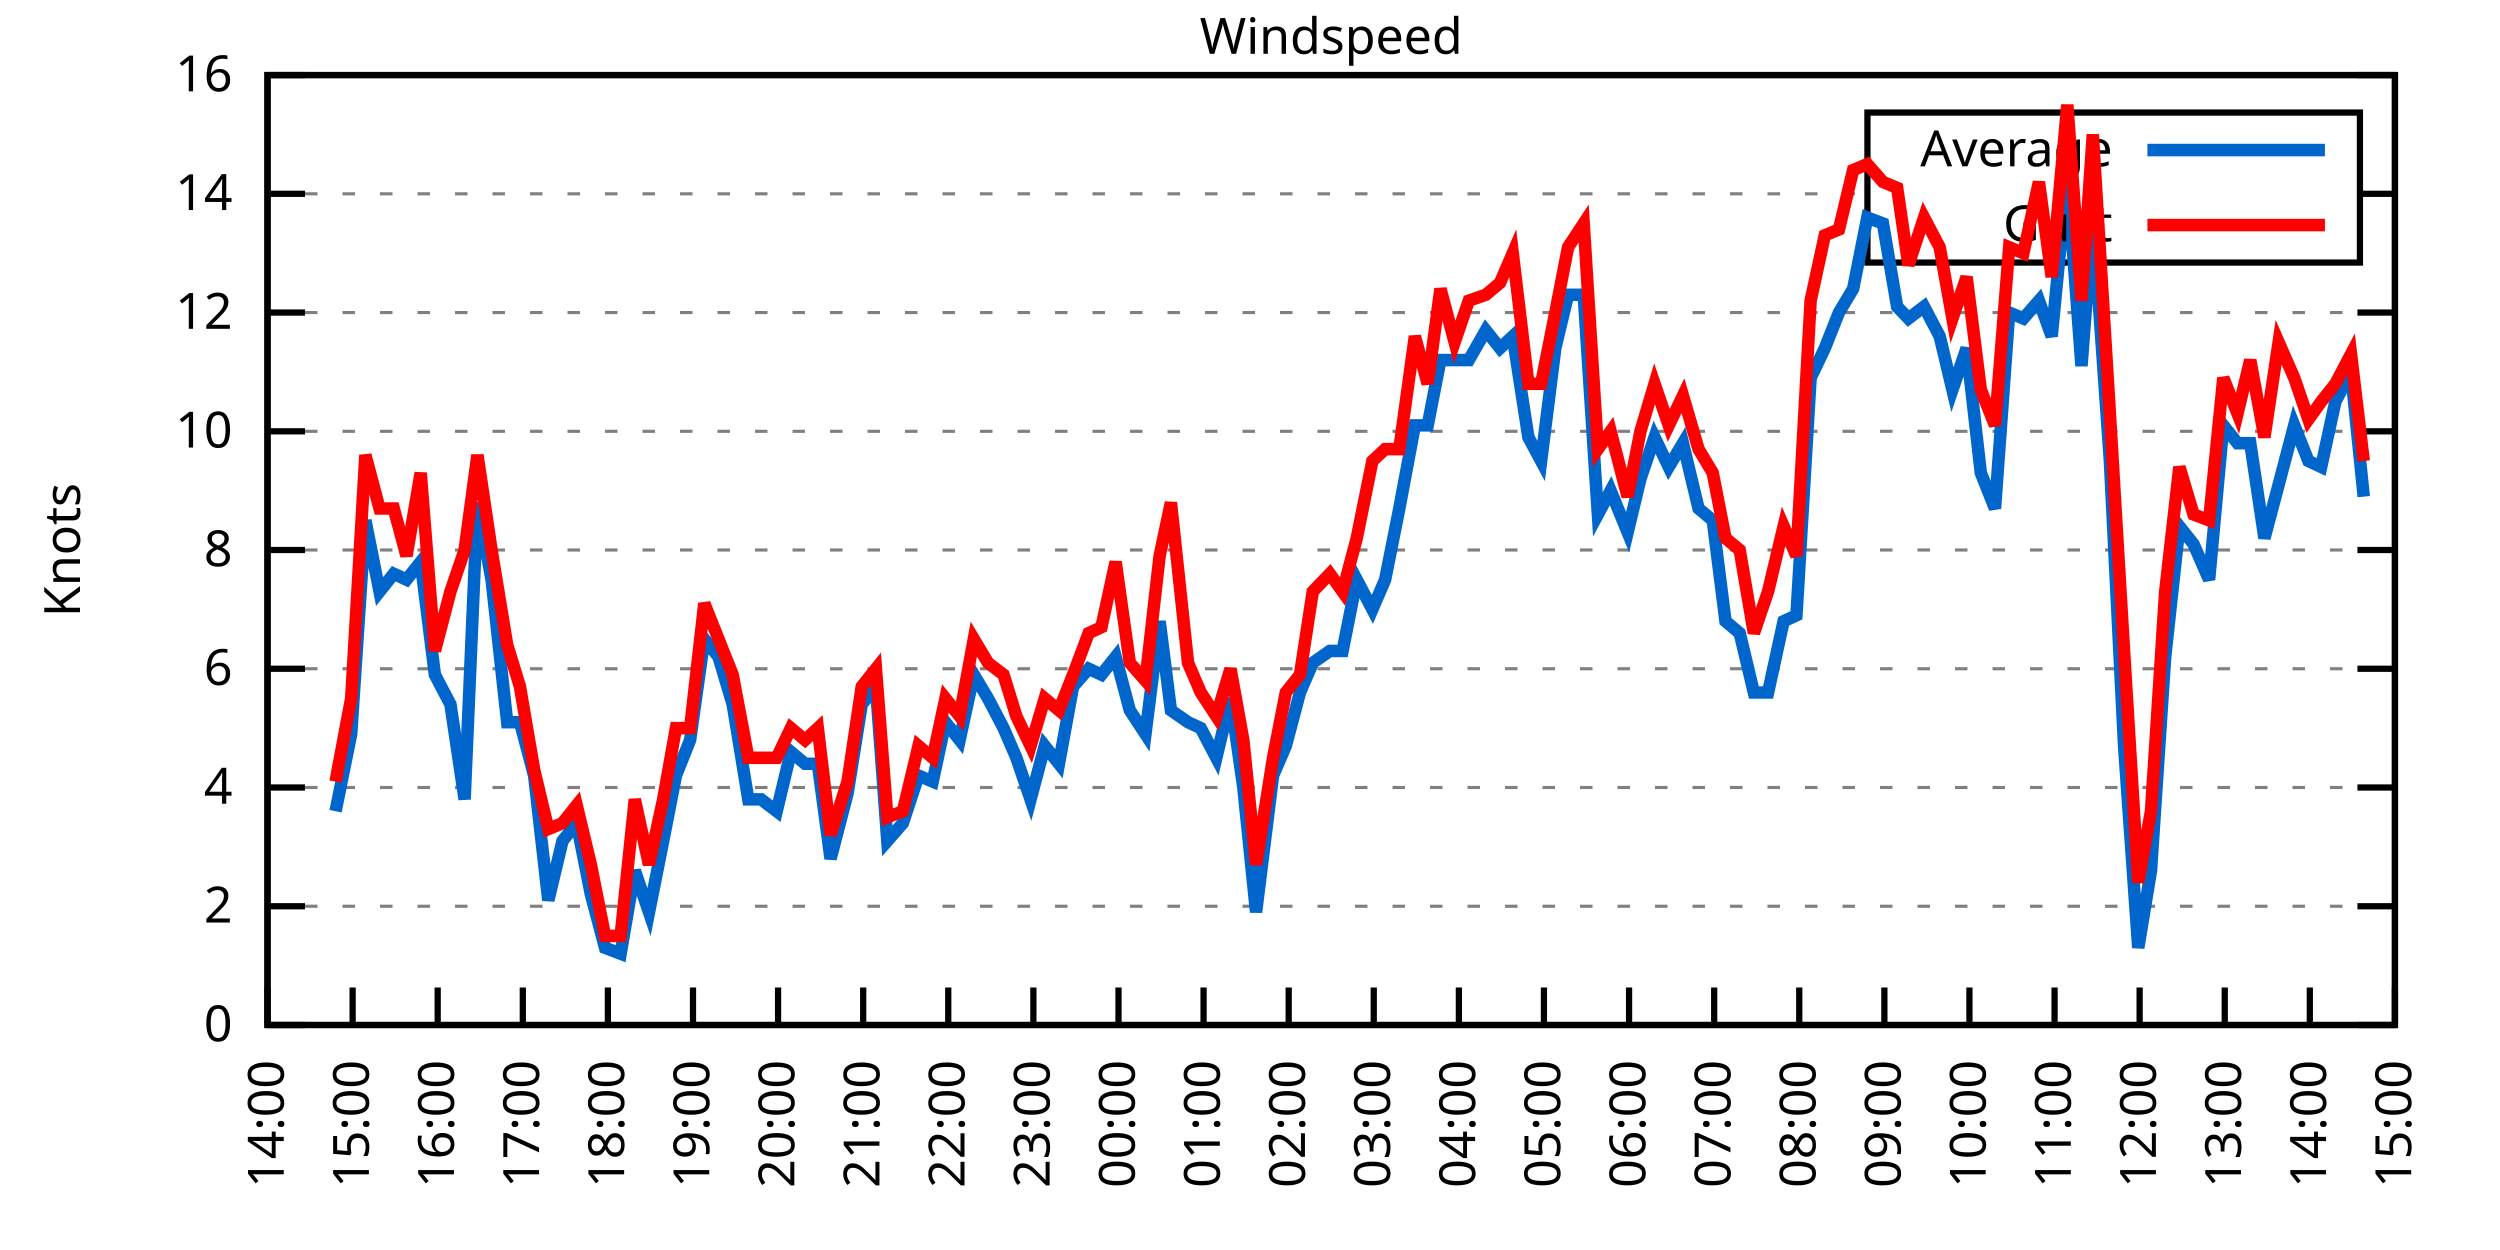
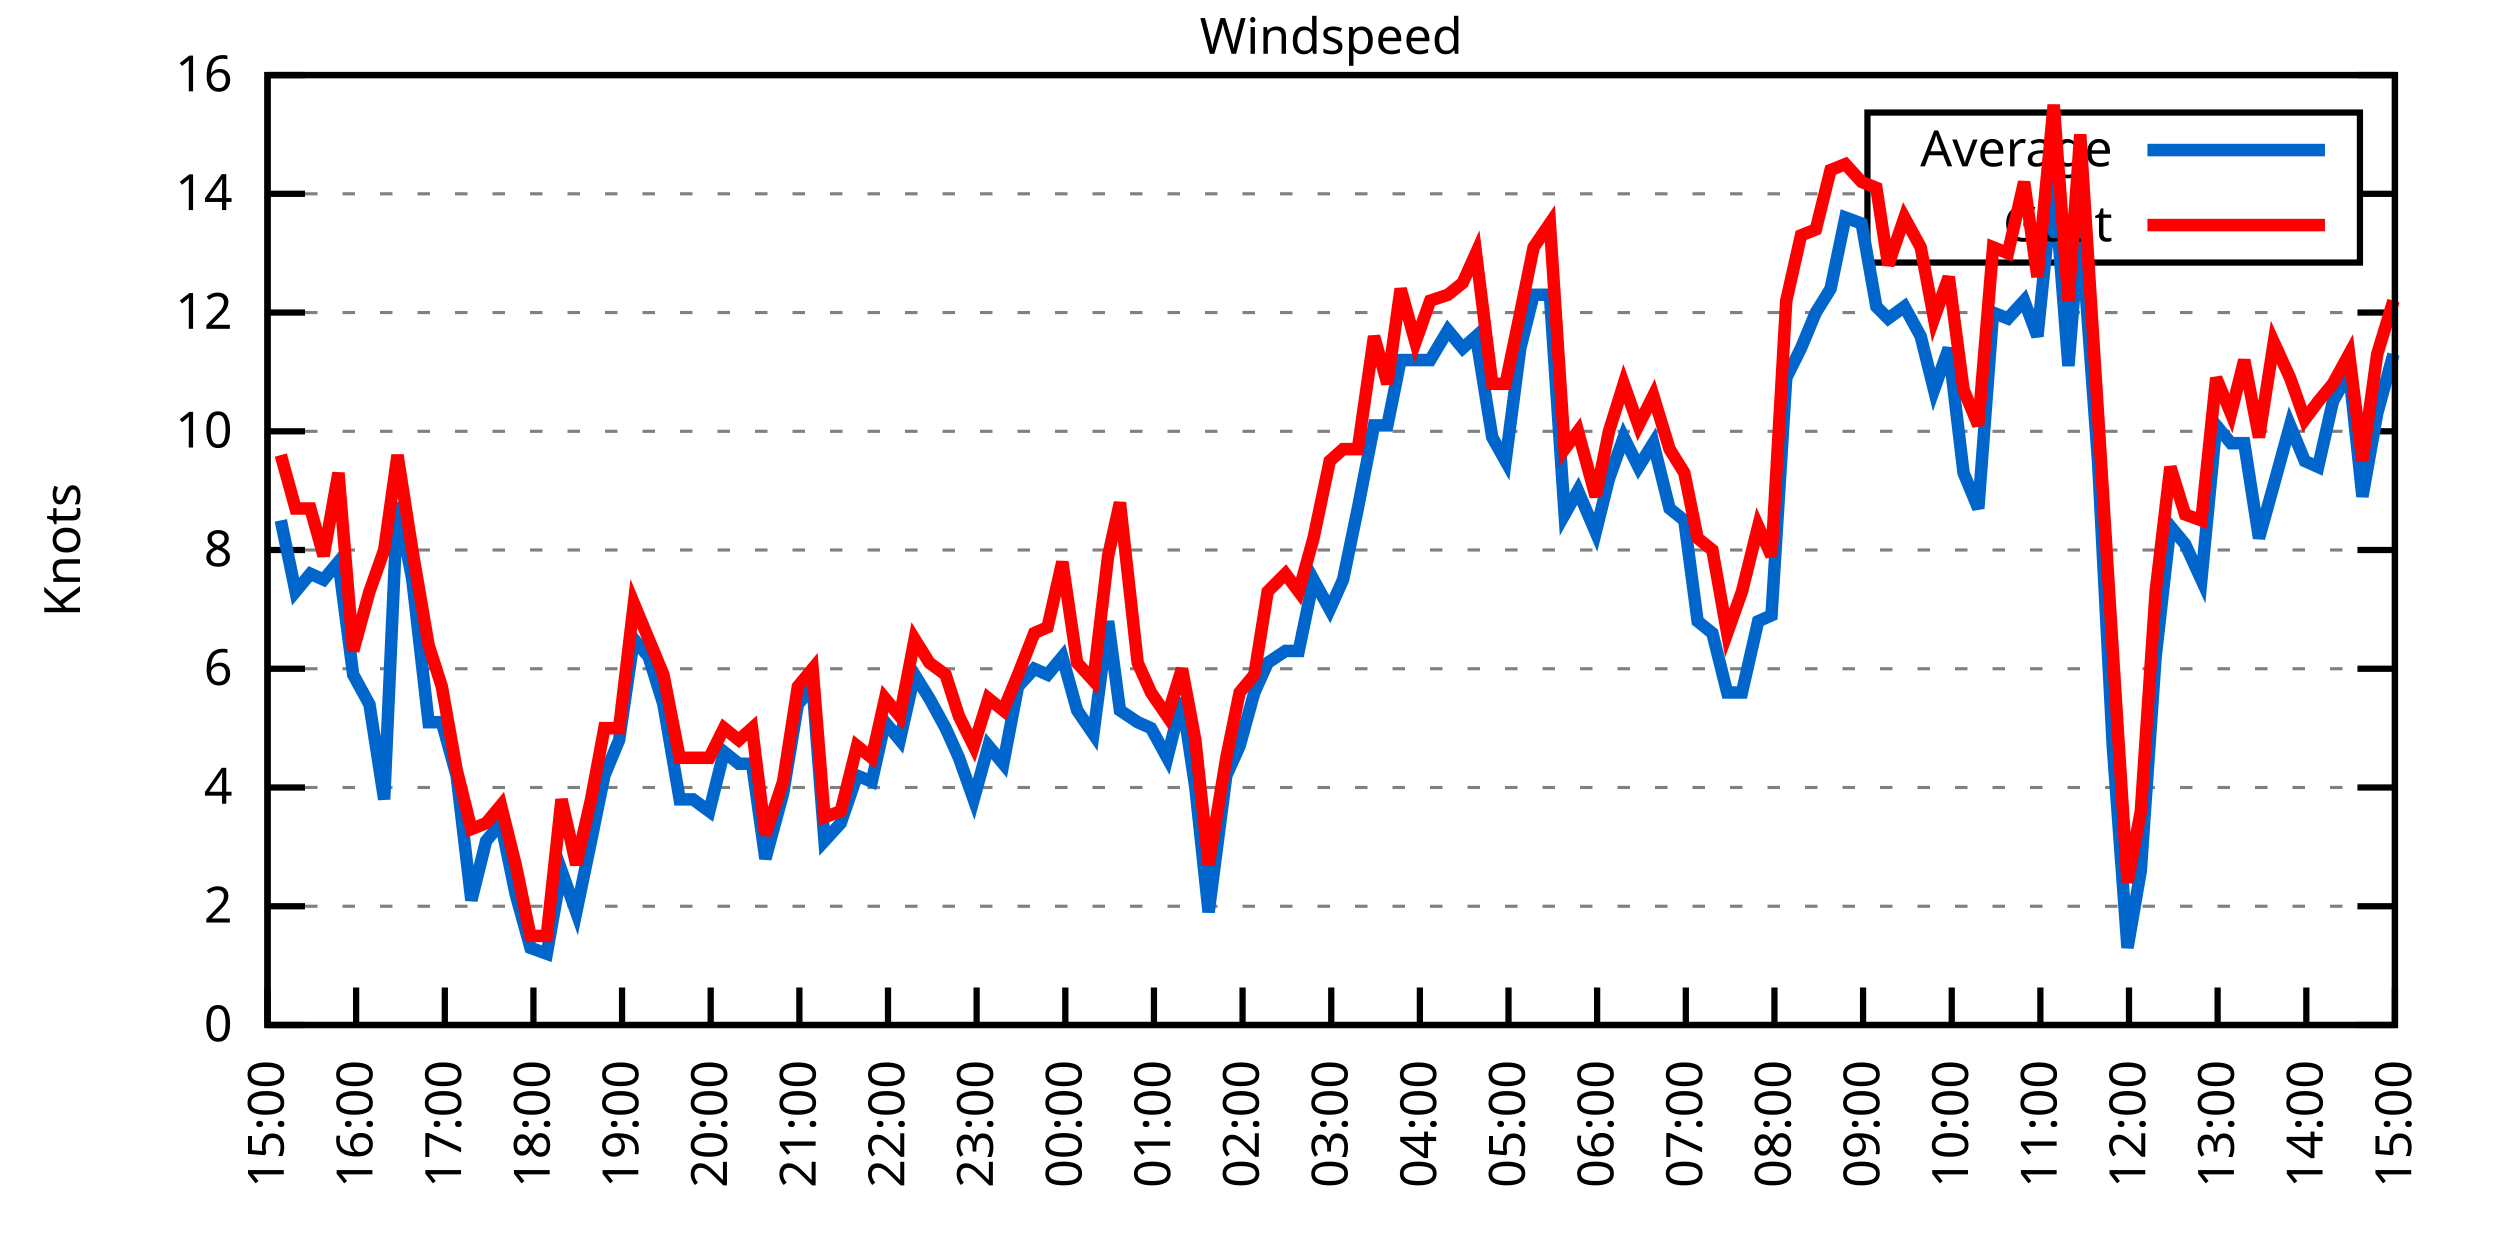
<svg xmlns="http://www.w3.org/2000/svg" xmlns:xlink="http://www.w3.org/1999/xlink" width="400" height="200" viewBox="0 0 400 200">
  <g id="gnuplot_canvas">
    <rect x="0" y="0" width="400" height="200" fill="none" />
    <defs>
      <circle id="gpDot" r="0.5" stroke-width="0.5" stroke="currentColor" />
      <path id="gpPt0" stroke-width="0.333" stroke="currentColor" d="M-1,0 h2 M0,-1 v2" />
      <path id="gpPt1" stroke-width="0.333" stroke="currentColor" d="M-1,-1 L1,1 M1,-1 L-1,1" />
      <path id="gpPt2" stroke-width="0.333" stroke="currentColor" d="M-1,0 L1,0 M0,-1 L0,1 M-1,-1 L1,1 M-1,1 L1,-1" />
      <rect id="gpPt3" stroke-width="0.333" stroke="currentColor" x="-1" y="-1" width="2" height="2" />
      <rect id="gpPt4" stroke-width="0.333" stroke="currentColor" fill="currentColor" x="-1" y="-1" width="2" height="2" />
      <circle id="gpPt5" stroke-width="0.333" stroke="currentColor" cx="0" cy="0" r="1" />
      <use xlink:href="#gpPt5" id="gpPt6" fill="currentColor" stroke="none" />
      <path id="gpPt7" stroke-width="0.333" stroke="currentColor" d="M0,-1.33 L-1.33,0.67 L1.33,0.67 z" />
      <use xlink:href="#gpPt7" id="gpPt8" fill="currentColor" stroke="none" />
      <use xlink:href="#gpPt7" id="gpPt9" stroke="currentColor" transform="rotate(180)" />
      <use xlink:href="#gpPt9" id="gpPt10" fill="currentColor" stroke="none" />
      <use xlink:href="#gpPt3" id="gpPt11" stroke="currentColor" transform="rotate(45)" />
      <use xlink:href="#gpPt11" id="gpPt12" fill="currentColor" stroke="none" />
      <path id="gpPt13" stroke-width="0.333" stroke="currentColor" d="M0,1.330 L1.265,0.411 L0.782,-1.067 L-0.782,-1.076 L-1.265,0.411 z" />
      <use xlink:href="#gpPt13" id="gpPt14" fill="currentColor" stroke="none" />
      <filter id="textbox" filterUnits="objectBoundingBox" x="0" y="0" height="1" width="1">
        <feFlood flood-color="white" flood-opacity="1" result="bgnd" />
        <feComposite in="SourceGraphic" in2="bgnd" operator="atop" />
      </filter>
      <filter id="greybox" filterUnits="objectBoundingBox" x="0" y="0" height="1" width="1">
        <feFlood flood-color="lightgrey" flood-opacity="1" result="grey" />
        <feComposite in="SourceGraphic" in2="grey" operator="atop" />
      </filter>
    </defs>
    <g fill="none" color="white" stroke="currentColor" stroke-width="1.00" stroke-linecap="butt" stroke-linejoin="miter">
</g>
    <g fill="none" color="black" stroke="currentColor" stroke-width="1.00" stroke-linecap="butt" stroke-linejoin="miter">
      <g stroke="none" shape-rendering="crispEdges">
        <polygon fill="rgb(255, 255, 255)" points="42.80,164.00 383.18,164.00 383.18,12.02 42.80,12.02 " />
      </g>
    </g>
    <g fill="none" color="black" stroke="currentColor" stroke-width="1.00" stroke-linecap="butt" stroke-linejoin="miter">
</g>
    <g fill="none" color="black" stroke="black" stroke-width="0.50" stroke-linecap="butt" stroke-linejoin="miter">
</g>
    <g fill="none" color="gray" stroke="currentColor" stroke-width="0.50" stroke-linecap="butt" stroke-linejoin="miter">
      <path stroke="gray" stroke-dasharray="2,4" class="gridline" d="M42.80,164.00 L383.19,164.00  " />
    </g>
    <g fill="none" color="gray" stroke="gray" stroke-width="1.00" stroke-linecap="butt" stroke-linejoin="miter">
</g>
    <g fill="none" color="black" stroke="currentColor" stroke-width="1.00" stroke-linecap="butt" stroke-linejoin="miter">
      <path stroke="black" d="M42.80,164.00 L48.80,164.00 M383.19,164.00 L377.19,164.00  " />
      <g transform="translate(37.20,166.60)" stroke="none" fill="black" font-family="Sans" font-size="8.00" text-anchor="end">
        <text>
          <tspan font-family="Sans"> 0</tspan>
        </text>
      </g>
    </g>
    <g fill="none" color="black" stroke="currentColor" stroke-width="1.00" stroke-linecap="butt" stroke-linejoin="miter">
</g>
    <g fill="none" color="black" stroke="black" stroke-width="0.50" stroke-linecap="butt" stroke-linejoin="miter">
</g>
    <g fill="none" color="gray" stroke="currentColor" stroke-width="0.50" stroke-linecap="butt" stroke-linejoin="miter">
      <path stroke="gray" stroke-dasharray="2,4" class="gridline" d="M42.80,145.00 L383.19,145.00  " />
    </g>
    <g fill="none" color="gray" stroke="gray" stroke-width="1.00" stroke-linecap="butt" stroke-linejoin="miter">
</g>
    <g fill="none" color="black" stroke="currentColor" stroke-width="1.00" stroke-linecap="butt" stroke-linejoin="miter">
      <path stroke="black" d="M42.80,145.00 L48.80,145.00 M383.19,145.00 L377.19,145.00  " />
      <g transform="translate(37.20,147.60)" stroke="none" fill="black" font-family="Sans" font-size="8.00" text-anchor="end">
        <text>
          <tspan font-family="Sans"> 2</tspan>
        </text>
      </g>
    </g>
    <g fill="none" color="black" stroke="currentColor" stroke-width="1.00" stroke-linecap="butt" stroke-linejoin="miter">
</g>
    <g fill="none" color="black" stroke="black" stroke-width="0.50" stroke-linecap="butt" stroke-linejoin="miter">
</g>
    <g fill="none" color="gray" stroke="currentColor" stroke-width="0.50" stroke-linecap="butt" stroke-linejoin="miter">
      <path stroke="gray" stroke-dasharray="2,4" class="gridline" d="M42.80,126.00 L383.19,126.00  " />
    </g>
    <g fill="none" color="gray" stroke="gray" stroke-width="1.00" stroke-linecap="butt" stroke-linejoin="miter">
</g>
    <g fill="none" color="black" stroke="currentColor" stroke-width="1.00" stroke-linecap="butt" stroke-linejoin="miter">
      <path stroke="black" d="M42.80,126.00 L48.80,126.00 M383.19,126.00 L377.19,126.00  " />
      <g transform="translate(37.20,128.60)" stroke="none" fill="black" font-family="Sans" font-size="8.00" text-anchor="end">
        <text>
          <tspan font-family="Sans"> 4</tspan>
        </text>
      </g>
    </g>
    <g fill="none" color="black" stroke="currentColor" stroke-width="1.00" stroke-linecap="butt" stroke-linejoin="miter">
</g>
    <g fill="none" color="black" stroke="black" stroke-width="0.50" stroke-linecap="butt" stroke-linejoin="miter">
</g>
    <g fill="none" color="gray" stroke="currentColor" stroke-width="0.50" stroke-linecap="butt" stroke-linejoin="miter">
      <path stroke="gray" stroke-dasharray="2,4" class="gridline" d="M42.80,107.00 L383.19,107.00  " />
    </g>
    <g fill="none" color="gray" stroke="gray" stroke-width="1.00" stroke-linecap="butt" stroke-linejoin="miter">
</g>
    <g fill="none" color="black" stroke="currentColor" stroke-width="1.00" stroke-linecap="butt" stroke-linejoin="miter">
      <path stroke="black" d="M42.80,107.00 L48.80,107.00 M383.19,107.00 L377.19,107.00  " />
      <g transform="translate(37.20,109.60)" stroke="none" fill="black" font-family="Sans" font-size="8.00" text-anchor="end">
        <text>
          <tspan font-family="Sans"> 6</tspan>
        </text>
      </g>
    </g>
    <g fill="none" color="black" stroke="currentColor" stroke-width="1.00" stroke-linecap="butt" stroke-linejoin="miter">
</g>
    <g fill="none" color="black" stroke="black" stroke-width="0.50" stroke-linecap="butt" stroke-linejoin="miter">
</g>
    <g fill="none" color="gray" stroke="currentColor" stroke-width="0.50" stroke-linecap="butt" stroke-linejoin="miter">
      <path stroke="gray" stroke-dasharray="2,4" class="gridline" d="M42.80,88.00 L383.19,88.00  " />
    </g>
    <g fill="none" color="gray" stroke="gray" stroke-width="1.00" stroke-linecap="butt" stroke-linejoin="miter">
</g>
    <g fill="none" color="black" stroke="currentColor" stroke-width="1.00" stroke-linecap="butt" stroke-linejoin="miter">
      <path stroke="black" d="M42.80,88.00 L48.80,88.00 M383.19,88.00 L377.19,88.00  " />
      <g transform="translate(37.20,90.60)" stroke="none" fill="black" font-family="Sans" font-size="8.00" text-anchor="end">
        <text>
          <tspan font-family="Sans"> 8</tspan>
        </text>
      </g>
    </g>
    <g fill="none" color="black" stroke="currentColor" stroke-width="1.00" stroke-linecap="butt" stroke-linejoin="miter">
</g>
    <g fill="none" color="black" stroke="black" stroke-width="0.50" stroke-linecap="butt" stroke-linejoin="miter">
</g>
    <g fill="none" color="gray" stroke="currentColor" stroke-width="0.50" stroke-linecap="butt" stroke-linejoin="miter">
      <path stroke="gray" stroke-dasharray="2,4" class="gridline" d="M42.80,69.01 L383.19,69.01  " />
    </g>
    <g fill="none" color="gray" stroke="gray" stroke-width="1.00" stroke-linecap="butt" stroke-linejoin="miter">
</g>
    <g fill="none" color="black" stroke="currentColor" stroke-width="1.00" stroke-linecap="butt" stroke-linejoin="miter">
      <path stroke="black" d="M42.80,69.01 L48.80,69.01 M383.19,69.01 L377.19,69.01  " />
      <g transform="translate(37.20,71.61)" stroke="none" fill="black" font-family="Sans" font-size="8.00" text-anchor="end">
        <text>
          <tspan font-family="Sans"> 10</tspan>
        </text>
      </g>
    </g>
    <g fill="none" color="black" stroke="currentColor" stroke-width="1.00" stroke-linecap="butt" stroke-linejoin="miter">
</g>
    <g fill="none" color="black" stroke="black" stroke-width="0.50" stroke-linecap="butt" stroke-linejoin="miter">
</g>
    <g fill="none" color="gray" stroke="currentColor" stroke-width="0.50" stroke-linecap="butt" stroke-linejoin="miter">
      <path stroke="gray" stroke-dasharray="2,4" class="gridline" d="M42.80,50.01 L383.19,50.01  " />
    </g>
    <g fill="none" color="gray" stroke="gray" stroke-width="1.00" stroke-linecap="butt" stroke-linejoin="miter">
</g>
    <g fill="none" color="black" stroke="currentColor" stroke-width="1.00" stroke-linecap="butt" stroke-linejoin="miter">
      <path stroke="black" d="M42.80,50.01 L48.80,50.01 M383.19,50.01 L377.19,50.01  " />
      <g transform="translate(37.20,52.61)" stroke="none" fill="black" font-family="Sans" font-size="8.00" text-anchor="end">
        <text>
          <tspan font-family="Sans"> 12</tspan>
        </text>
      </g>
    </g>
    <g fill="none" color="black" stroke="currentColor" stroke-width="1.00" stroke-linecap="butt" stroke-linejoin="miter">
</g>
    <g fill="none" color="black" stroke="black" stroke-width="0.50" stroke-linecap="butt" stroke-linejoin="miter">
</g>
    <g fill="none" color="gray" stroke="currentColor" stroke-width="0.50" stroke-linecap="butt" stroke-linejoin="miter">
      <path stroke="gray" stroke-dasharray="2,4" class="gridline" d="M42.80,31.01 L298.79,31.01 M377.59,31.01 L383.19,31.01  " />
    </g>
    <g fill="none" color="gray" stroke="gray" stroke-width="1.00" stroke-linecap="butt" stroke-linejoin="miter">
</g>
    <g fill="none" color="black" stroke="currentColor" stroke-width="1.00" stroke-linecap="butt" stroke-linejoin="miter">
      <path stroke="black" d="M42.80,31.01 L48.80,31.01 M383.19,31.01 L377.19,31.01  " />
      <g transform="translate(37.20,33.61)" stroke="none" fill="black" font-family="Sans" font-size="8.00" text-anchor="end">
        <text>
          <tspan font-family="Sans"> 14</tspan>
        </text>
      </g>
    </g>
    <g fill="none" color="black" stroke="currentColor" stroke-width="1.00" stroke-linecap="butt" stroke-linejoin="miter">
</g>
    <g fill="none" color="black" stroke="black" stroke-width="0.50" stroke-linecap="butt" stroke-linejoin="miter">
</g>
    <g fill="none" color="gray" stroke="currentColor" stroke-width="0.50" stroke-linecap="butt" stroke-linejoin="miter">
      <path stroke="gray" stroke-dasharray="2,4" class="gridline" d="M42.80,12.01 L383.19,12.01  " />
    </g>
    <g fill="none" color="gray" stroke="gray" stroke-width="1.00" stroke-linecap="butt" stroke-linejoin="miter">
</g>
    <g fill="none" color="black" stroke="currentColor" stroke-width="1.00" stroke-linecap="butt" stroke-linejoin="miter">
      <path stroke="black" d="M42.80,12.01 L48.80,12.01 M383.19,12.01 L377.19,12.01  " />
      <g transform="translate(37.20,14.61)" stroke="none" fill="black" font-family="Sans" font-size="8.00" text-anchor="end">
        <text>
          <tspan font-family="Sans"> 16</tspan>
        </text>
      </g>
    </g>
    <g fill="none" color="black" stroke="currentColor" stroke-width="1.00" stroke-linecap="butt" stroke-linejoin="miter">
      <path stroke="black" d="M42.80,164.00 L42.80,158.00  " />
      <g transform="translate(45.40,169.60) rotate(270.00)" stroke="none" fill="black" font-family="Sans" font-size="8.00" text-anchor="end">
        <text>
-           <tspan font-family="Sans">14:00</tspan>
-         </text>
-       </g>
-     </g>
-     <g fill="none" color="black" stroke="currentColor" stroke-width="1.00" stroke-linecap="butt" stroke-linejoin="miter">
-       <path stroke="black" d="M56.42,164.00 L56.42,158.00  " />
-       <g transform="translate(59.02,169.60) rotate(270.00)" stroke="none" fill="black" font-family="Sans" font-size="8.00" text-anchor="end">
-         <text>
          <tspan font-family="Sans">15:00</tspan>
        </text>
      </g>
    </g>
    <g fill="none" color="black" stroke="currentColor" stroke-width="1.00" stroke-linecap="butt" stroke-linejoin="miter">
-       <path stroke="black" d="M70.03,164.00 L70.03,158.00  " />
-       <g transform="translate(72.63,169.60) rotate(270.00)" stroke="none" fill="black" font-family="Sans" font-size="8.00" text-anchor="end">
+       <path stroke="black" d="M56.98,164.00 L56.98,158.00  " />
+       <g transform="translate(59.58,169.60) rotate(270.00)" stroke="none" fill="black" font-family="Sans" font-size="8.00" text-anchor="end">
        <text>
          <tspan font-family="Sans">16:00</tspan>
        </text>
      </g>
    </g>
    <g fill="none" color="black" stroke="currentColor" stroke-width="1.00" stroke-linecap="butt" stroke-linejoin="miter">
-       <path stroke="black" d="M83.65,164.00 L83.65,158.00  " />
-       <g transform="translate(86.25,169.60) rotate(270.00)" stroke="none" fill="black" font-family="Sans" font-size="8.00" text-anchor="end">
+       <path stroke="black" d="M71.17,164.00 L71.17,158.00  " />
+       <g transform="translate(73.77,169.60) rotate(270.00)" stroke="none" fill="black" font-family="Sans" font-size="8.00" text-anchor="end">
        <text>
          <tspan font-family="Sans">17:00</tspan>
        </text>
      </g>
    </g>
    <g fill="none" color="black" stroke="currentColor" stroke-width="1.00" stroke-linecap="butt" stroke-linejoin="miter">
-       <path stroke="black" d="M97.26,164.00 L97.26,158.00  " />
-       <g transform="translate(99.86,169.60) rotate(270.00)" stroke="none" fill="black" font-family="Sans" font-size="8.00" text-anchor="end">
+       <path stroke="black" d="M85.35,164.00 L85.35,158.00  " />
+       <g transform="translate(87.95,169.60) rotate(270.00)" stroke="none" fill="black" font-family="Sans" font-size="8.00" text-anchor="end">
        <text>
          <tspan font-family="Sans">18:00</tspan>
        </text>
      </g>
    </g>
    <g fill="none" color="black" stroke="currentColor" stroke-width="1.00" stroke-linecap="butt" stroke-linejoin="miter">
-       <path stroke="black" d="M110.88,164.00 L110.88,158.00  " />
-       <g transform="translate(113.48,169.60) rotate(270.00)" stroke="none" fill="black" font-family="Sans" font-size="8.00" text-anchor="end">
+       <path stroke="black" d="M99.53,164.00 L99.53,158.00  " />
+       <g transform="translate(102.13,169.60) rotate(270.00)" stroke="none" fill="black" font-family="Sans" font-size="8.00" text-anchor="end">
        <text>
          <tspan font-family="Sans">19:00</tspan>
        </text>
      </g>
    </g>
    <g fill="none" color="black" stroke="currentColor" stroke-width="1.00" stroke-linecap="butt" stroke-linejoin="miter">
-       <path stroke="black" d="M124.49,164.00 L124.49,158.00  " />
-       <g transform="translate(127.09,169.60) rotate(270.00)" stroke="none" fill="black" font-family="Sans" font-size="8.00" text-anchor="end">
+       <path stroke="black" d="M113.71,164.00 L113.71,158.00  " />
+       <g transform="translate(116.31,169.60) rotate(270.00)" stroke="none" fill="black" font-family="Sans" font-size="8.00" text-anchor="end">
        <text>
          <tspan font-family="Sans">20:00</tspan>
        </text>
      </g>
    </g>
    <g fill="none" color="black" stroke="currentColor" stroke-width="1.00" stroke-linecap="butt" stroke-linejoin="miter">
-       <path stroke="black" d="M138.11,164.00 L138.11,158.00  " />
-       <g transform="translate(140.71,169.60) rotate(270.00)" stroke="none" fill="black" font-family="Sans" font-size="8.00" text-anchor="end">
+       <path stroke="black" d="M127.90,164.00 L127.90,158.00  " />
+       <g transform="translate(130.50,169.60) rotate(270.00)" stroke="none" fill="black" font-family="Sans" font-size="8.00" text-anchor="end">
        <text>
          <tspan font-family="Sans">21:00</tspan>
        </text>
      </g>
    </g>
    <g fill="none" color="black" stroke="currentColor" stroke-width="1.00" stroke-linecap="butt" stroke-linejoin="miter">
-       <path stroke="black" d="M151.72,164.00 L151.72,158.00  " />
-       <g transform="translate(154.32,169.60) rotate(270.00)" stroke="none" fill="black" font-family="Sans" font-size="8.00" text-anchor="end">
+       <path stroke="black" d="M142.08,164.00 L142.08,158.00  " />
+       <g transform="translate(144.68,169.60) rotate(270.00)" stroke="none" fill="black" font-family="Sans" font-size="8.00" text-anchor="end">
        <text>
          <tspan font-family="Sans">22:00</tspan>
        </text>
      </g>
    </g>
    <g fill="none" color="black" stroke="currentColor" stroke-width="1.00" stroke-linecap="butt" stroke-linejoin="miter">
-       <path stroke="black" d="M165.34,164.00 L165.34,158.00  " />
-       <g transform="translate(167.94,169.60) rotate(270.00)" stroke="none" fill="black" font-family="Sans" font-size="8.00" text-anchor="end">
+       <path stroke="black" d="M156.26,164.00 L156.26,158.00  " />
+       <g transform="translate(158.86,169.60) rotate(270.00)" stroke="none" fill="black" font-family="Sans" font-size="8.00" text-anchor="end">
        <text>
          <tspan font-family="Sans">23:00</tspan>
        </text>
      </g>
    </g>
    <g fill="none" color="black" stroke="currentColor" stroke-width="1.00" stroke-linecap="butt" stroke-linejoin="miter">
-       <path stroke="black" d="M178.96,164.00 L178.96,158.00  " />
-       <g transform="translate(181.56,169.60) rotate(270.00)" stroke="none" fill="black" font-family="Sans" font-size="8.00" text-anchor="end">
+       <path stroke="black" d="M170.45,164.00 L170.45,158.00  " />
+       <g transform="translate(173.05,169.60) rotate(270.00)" stroke="none" fill="black" font-family="Sans" font-size="8.00" text-anchor="end">
        <text>
          <tspan font-family="Sans">00:00</tspan>
        </text>
      </g>
    </g>
    <g fill="none" color="black" stroke="currentColor" stroke-width="1.00" stroke-linecap="butt" stroke-linejoin="miter">
-       <path stroke="black" d="M192.57,164.00 L192.57,158.00  " />
-       <g transform="translate(195.17,169.60) rotate(270.00)" stroke="none" fill="black" font-family="Sans" font-size="8.00" text-anchor="end">
+       <path stroke="black" d="M184.63,164.00 L184.63,158.00  " />
+       <g transform="translate(187.23,169.60) rotate(270.00)" stroke="none" fill="black" font-family="Sans" font-size="8.00" text-anchor="end">
        <text>
          <tspan font-family="Sans">01:00</tspan>
        </text>
      </g>
    </g>
    <g fill="none" color="black" stroke="currentColor" stroke-width="1.00" stroke-linecap="butt" stroke-linejoin="miter">
-       <path stroke="black" d="M206.19,164.00 L206.19,158.00  " />
-       <g transform="translate(208.79,169.60) rotate(270.00)" stroke="none" fill="black" font-family="Sans" font-size="8.00" text-anchor="end">
+       <path stroke="black" d="M198.81,164.00 L198.81,158.00  " />
+       <g transform="translate(201.41,169.60) rotate(270.00)" stroke="none" fill="black" font-family="Sans" font-size="8.00" text-anchor="end">
        <text>
          <tspan font-family="Sans">02:00</tspan>
        </text>
      </g>
    </g>
    <g fill="none" color="black" stroke="currentColor" stroke-width="1.00" stroke-linecap="butt" stroke-linejoin="miter">
-       <path stroke="black" d="M219.80,164.00 L219.80,158.00  " />
-       <g transform="translate(222.40,169.60) rotate(270.00)" stroke="none" fill="black" font-family="Sans" font-size="8.00" text-anchor="end">
+       <path stroke="black" d="M213.00,164.00 L213.00,158.00  " />
+       <g transform="translate(215.60,169.60) rotate(270.00)" stroke="none" fill="black" font-family="Sans" font-size="8.00" text-anchor="end">
        <text>
          <tspan font-family="Sans">03:00</tspan>
        </text>
      </g>
    </g>
    <g fill="none" color="black" stroke="currentColor" stroke-width="1.00" stroke-linecap="butt" stroke-linejoin="miter">
-       <path stroke="black" d="M233.42,164.00 L233.42,158.00  " />
-       <g transform="translate(236.02,169.60) rotate(270.00)" stroke="none" fill="black" font-family="Sans" font-size="8.00" text-anchor="end">
+       <path stroke="black" d="M227.18,164.00 L227.18,158.00  " />
+       <g transform="translate(229.78,169.60) rotate(270.00)" stroke="none" fill="black" font-family="Sans" font-size="8.00" text-anchor="end">
        <text>
          <tspan font-family="Sans">04:00</tspan>
        </text>
      </g>
    </g>
    <g fill="none" color="black" stroke="currentColor" stroke-width="1.00" stroke-linecap="butt" stroke-linejoin="miter">
-       <path stroke="black" d="M247.03,164.00 L247.03,158.00  " />
-       <g transform="translate(249.63,169.60) rotate(270.00)" stroke="none" fill="black" font-family="Sans" font-size="8.00" text-anchor="end">
+       <path stroke="black" d="M241.36,164.00 L241.36,158.00  " />
+       <g transform="translate(243.96,169.60) rotate(270.00)" stroke="none" fill="black" font-family="Sans" font-size="8.00" text-anchor="end">
        <text>
          <tspan font-family="Sans">05:00</tspan>
        </text>
      </g>
    </g>
    <g fill="none" color="black" stroke="currentColor" stroke-width="1.00" stroke-linecap="butt" stroke-linejoin="miter">
-       <path stroke="black" d="M260.65,164.00 L260.65,158.00  " />
-       <g transform="translate(263.25,169.60) rotate(270.00)" stroke="none" fill="black" font-family="Sans" font-size="8.00" text-anchor="end">
+       <path stroke="black" d="M255.54,164.00 L255.54,158.00  " />
+       <g transform="translate(258.14,169.60) rotate(270.00)" stroke="none" fill="black" font-family="Sans" font-size="8.00" text-anchor="end">
        <text>
          <tspan font-family="Sans">06:00</tspan>
        </text>
      </g>
    </g>
    <g fill="none" color="black" stroke="currentColor" stroke-width="1.00" stroke-linecap="butt" stroke-linejoin="miter">
-       <path stroke="black" d="M274.27,164.00 L274.27,158.00  " />
-       <g transform="translate(276.87,169.60) rotate(270.00)" stroke="none" fill="black" font-family="Sans" font-size="8.00" text-anchor="end">
+       <path stroke="black" d="M269.73,164.00 L269.73,158.00  " />
+       <g transform="translate(272.33,169.60) rotate(270.00)" stroke="none" fill="black" font-family="Sans" font-size="8.00" text-anchor="end">
        <text>
          <tspan font-family="Sans">07:00</tspan>
        </text>
      </g>
    </g>
    <g fill="none" color="black" stroke="currentColor" stroke-width="1.00" stroke-linecap="butt" stroke-linejoin="miter">
-       <path stroke="black" d="M287.88,164.00 L287.88,158.00  " />
-       <g transform="translate(290.48,169.60) rotate(270.00)" stroke="none" fill="black" font-family="Sans" font-size="8.00" text-anchor="end">
+       <path stroke="black" d="M283.91,164.00 L283.91,158.00  " />
+       <g transform="translate(286.51,169.60) rotate(270.00)" stroke="none" fill="black" font-family="Sans" font-size="8.00" text-anchor="end">
        <text>
          <tspan font-family="Sans">08:00</tspan>
        </text>
      </g>
    </g>
    <g fill="none" color="black" stroke="currentColor" stroke-width="1.00" stroke-linecap="butt" stroke-linejoin="miter">
-       <path stroke="black" d="M301.50,164.00 L301.50,158.00  " />
-       <g transform="translate(304.10,169.60) rotate(270.00)" stroke="none" fill="black" font-family="Sans" font-size="8.00" text-anchor="end">
+       <path stroke="black" d="M298.09,164.00 L298.09,158.00  " />
+       <g transform="translate(300.69,169.60) rotate(270.00)" stroke="none" fill="black" font-family="Sans" font-size="8.00" text-anchor="end">
        <text>
          <tspan font-family="Sans">09:00</tspan>
        </text>
      </g>
    </g>
    <g fill="none" color="black" stroke="currentColor" stroke-width="1.00" stroke-linecap="butt" stroke-linejoin="miter">
-       <path stroke="black" d="M315.11,164.00 L315.11,158.00  " />
-       <g transform="translate(317.71,169.60) rotate(270.00)" stroke="none" fill="black" font-family="Sans" font-size="8.00" text-anchor="end">
+       <path stroke="black" d="M312.28,164.00 L312.28,158.00  " />
+       <g transform="translate(314.88,169.60) rotate(270.00)" stroke="none" fill="black" font-family="Sans" font-size="8.00" text-anchor="end">
        <text>
          <tspan font-family="Sans">10:00</tspan>
        </text>
      </g>
    </g>
    <g fill="none" color="black" stroke="currentColor" stroke-width="1.00" stroke-linecap="butt" stroke-linejoin="miter">
-       <path stroke="black" d="M328.73,164.00 L328.73,158.00  " />
-       <g transform="translate(331.33,169.60) rotate(270.00)" stroke="none" fill="black" font-family="Sans" font-size="8.00" text-anchor="end">
+       <path stroke="black" d="M326.46,164.00 L326.46,158.00  " />
+       <g transform="translate(329.06,169.60) rotate(270.00)" stroke="none" fill="black" font-family="Sans" font-size="8.00" text-anchor="end">
        <text>
          <tspan font-family="Sans">11:00</tspan>
        </text>
      </g>
    </g>
    <g fill="none" color="black" stroke="currentColor" stroke-width="1.00" stroke-linecap="butt" stroke-linejoin="miter">
-       <path stroke="black" d="M342.34,164.00 L342.34,158.00  " />
-       <g transform="translate(344.94,169.60) rotate(270.00)" stroke="none" fill="black" font-family="Sans" font-size="8.00" text-anchor="end">
+       <path stroke="black" d="M340.64,164.00 L340.64,158.00  " />
+       <g transform="translate(343.24,169.60) rotate(270.00)" stroke="none" fill="black" font-family="Sans" font-size="8.00" text-anchor="end">
        <text>
          <tspan font-family="Sans">12:00</tspan>
        </text>
      </g>
    </g>
    <g fill="none" color="black" stroke="currentColor" stroke-width="1.00" stroke-linecap="butt" stroke-linejoin="miter">
-       <path stroke="black" d="M355.96,164.00 L355.96,158.00  " />
-       <g transform="translate(358.56,169.60) rotate(270.00)" stroke="none" fill="black" font-family="Sans" font-size="8.00" text-anchor="end">
+       <path stroke="black" d="M354.82,164.00 L354.82,158.00  " />
+       <g transform="translate(357.42,169.60) rotate(270.00)" stroke="none" fill="black" font-family="Sans" font-size="8.00" text-anchor="end">
        <text>
          <tspan font-family="Sans">13:00</tspan>
        </text>
      </g>
    </g>
    <g fill="none" color="black" stroke="currentColor" stroke-width="1.00" stroke-linecap="butt" stroke-linejoin="miter">
-       <path stroke="black" d="M369.57,164.00 L369.57,158.00  " />
-       <g transform="translate(372.17,169.60) rotate(270.00)" stroke="none" fill="black" font-family="Sans" font-size="8.00" text-anchor="end">
+       <path stroke="black" d="M369.01,164.00 L369.01,158.00  " />
+       <g transform="translate(371.61,169.60) rotate(270.00)" stroke="none" fill="black" font-family="Sans" font-size="8.00" text-anchor="end">
        <text>
          <tspan font-family="Sans">14:00</tspan>
        </text>
      </g>
    </g>
    <g fill="none" color="black" stroke="currentColor" stroke-width="1.00" stroke-linecap="butt" stroke-linejoin="miter">
      <path stroke="black" d="M383.19,164.00 L383.19,158.00  " />
      <g transform="translate(385.79,169.60) rotate(270.00)" stroke="none" fill="black" font-family="Sans" font-size="8.00" text-anchor="end">
        <text>
          <tspan font-family="Sans">15:00</tspan>
        </text>
      </g>
    </g>
    <g fill="none" color="black" stroke="currentColor" stroke-width="1.00" stroke-linecap="butt" stroke-linejoin="miter">
</g>
    <g fill="none" color="black" stroke="currentColor" stroke-width="1.00" stroke-linecap="butt" stroke-linejoin="miter">
      <path stroke="black" d="M42.80,12.01 L42.80,164.00 L383.19,164.00 L383.19,12.01 L42.80,12.01 Z  " />
    </g>
    <g fill="none" color="black" stroke="currentColor" stroke-width="1.00" stroke-linecap="butt" stroke-linejoin="miter">
</g>
    <g fill="none" color="black" stroke="currentColor" stroke-width="1.00" stroke-linecap="butt" stroke-linejoin="miter">
      <path stroke="black" d="M298.79,42.01 L298.79,18.01 L377.59,18.01 L377.59,42.01 L298.79,42.01 Z  " />
    </g>
    <g id="Windspeed_plot_1">
      <g fill="none" color="white" stroke="black" stroke-width="2.00" stroke-linecap="butt" stroke-linejoin="miter">
</g>
      <g fill="none" color="black" stroke="currentColor" stroke-width="2.00" stroke-linecap="butt" stroke-linejoin="miter">
        <g transform="translate(337.99,26.61)" stroke="none" fill="black" font-family="Sans" font-size="8.00" text-anchor="end">
          <text>
            <tspan font-family="Sans">Average</tspan>
          </text>
        </g>
      </g>
      <g fill="none" color="black" stroke="currentColor" stroke-width="2.00" stroke-linecap="butt" stroke-linejoin="miter">
-         <path stroke="rgb(  0, 102, 204)" d="M343.59,24.01 L371.99,24.01 M53.69,129.80 L56.19,117.45 L58.46,83.26 L60.73,94.65 L63.00,91.80 L65.04,92.75   L67.31,89.90 L69.58,107.95 L72.07,112.70 L74.34,127.90 L76.39,80.41 L78.65,92.75 L81.15,115.55 L83.19,115.55   L85.46,124.10 L87.73,144.05 L90.00,134.55 L92.27,131.70 L94.54,143.10 L96.81,151.65 L99.30,152.60 L101.57,139.30   L103.84,145.95 L106.11,134.55 L108.15,124.10 L110.42,118.40 L112.69,102.25 L114.96,105.10 L117.23,112.70 L119.73,127.90   L121.77,127.90 L124.27,129.80 L126.54,120.30 L128.81,122.20 L130.85,122.20 L132.89,137.40 L135.61,126.95 L137.88,112.70   L140.15,109.85 L141.97,134.55 L144.46,131.70 L146.96,124.10 L149.23,125.05 L151.27,115.55 L153.54,118.40 L155.81,107.95   L158.08,111.75 L160.57,116.50 L162.62,121.25 L164.89,127.90 L167.16,119.35 L169.43,122.20 L171.69,109.85 L174.19,107.00   L176.23,107.95 L178.50,105.10 L180.77,113.65 L183.27,117.45 L185.54,99.40 L187.35,113.65 L190.08,115.55 L192.12,116.50   L194.61,121.25 L196.88,111.75 L198.93,126.00 L200.97,145.95 L203.69,124.10 L205.73,119.35 L208.00,110.80 L210.04,106.05   L212.77,104.15 L214.81,104.15 L217.08,92.75 L219.58,97.50 L221.62,92.75 L223.89,81.36 L226.38,68.06 L228.43,68.06   L230.47,57.61 L232.74,57.61 L235.01,57.61 L237.73,52.86 L240.00,55.71 L242.04,53.81 L244.54,69.96 L246.58,73.76   L248.85,55.71 L250.89,47.16 L253.39,47.16 L255.66,82.31 L257.70,78.51 L260.42,85.16 L262.47,76.61 L264.73,69.96   L267.00,74.71 L269.27,70.91 L271.77,81.36 L274.04,83.26 L276.08,99.40 L278.35,101.30 L280.62,110.80 L282.89,110.80   L285.38,99.40 L287.43,98.45 L289.70,60.46 L291.97,55.71 L294.23,50.01 L296.50,46.21 L298.77,34.81 L301.27,35.76   L303.54,49.06 L305.35,50.96 L307.85,49.06 L310.35,53.81 L312.39,62.36 L314.66,55.71 L316.93,75.66 L319.20,81.36   L321.47,50.01 L323.74,50.96 L326.23,48.11 L328.27,53.81 L330.77,28.16 L333.04,58.56 L334.85,34.81 L337.58,73.76   L339.85,119.35 L342.12,151.65 L344.16,139.30 L346.43,105.10 L348.70,84.21 L350.97,87.06 L353.46,92.75 L355.73,68.06   L358.00,70.91 L360.04,70.91 L362.31,86.11 L364.58,77.56 L367.08,68.06 L369.35,73.76 L371.39,74.71 L373.66,64.26   L376.16,59.51 L378.20,79.46  " />
+         <path stroke="rgb(  0, 102, 204)" d="M343.59,24.01 L371.99,24.01 M44.93,83.26 L47.29,94.65 L49.66,91.80 L51.78,92.75 L54.15,89.90 L56.51,107.95   L59.11,112.70 L61.47,127.90 L63.60,80.41 L65.97,92.75 L68.57,115.55 L70.69,115.55 L73.06,124.10 L75.42,144.05   L77.78,134.55 L80.15,131.70 L82.51,143.10 L84.88,151.65 L87.48,152.60 L89.84,139.30 L92.20,145.95 L94.57,134.55   L96.70,124.10 L99.06,118.40 L101.42,102.25 L103.79,105.10 L106.15,112.70 L108.75,127.90 L110.88,127.90 L113.48,129.80   L115.84,120.30 L118.21,122.20 L120.33,122.20 L122.46,137.40 L125.30,126.95 L127.66,112.70 L130.02,109.85 L131.92,134.55   L134.52,131.70 L137.12,124.10 L139.48,125.05 L141.61,115.55 L143.97,118.40 L146.34,107.95 L148.70,111.75 L151.30,116.50   L153.43,121.25 L155.79,127.90 L158.15,119.35 L160.52,122.20 L162.88,109.85 L165.48,107.00 L167.61,107.95 L169.97,105.10   L172.34,113.65 L174.94,117.45 L177.30,99.40 L179.19,113.65 L182.03,115.55 L184.16,116.50 L186.76,121.25 L189.12,111.75   L191.25,126.00 L193.38,145.95 L196.21,124.10 L198.34,119.35 L200.70,110.80 L202.83,106.05 L205.67,104.15 L207.79,104.15   L210.16,92.75 L212.76,97.50 L214.89,92.75 L217.25,81.36 L219.85,68.06 L221.98,68.06 L224.10,57.61 L226.47,57.61   L228.83,57.61 L231.67,52.86 L234.03,55.71 L236.16,53.81 L238.76,69.96 L240.89,73.76 L243.25,55.71 L245.38,47.16   L247.98,47.16 L250.34,82.31 L252.47,78.51 L255.31,85.16 L257.43,76.61 L259.80,69.96 L262.16,74.71 L264.53,70.91   L267.13,81.36 L269.49,83.26 L271.62,99.40 L273.98,101.30 L276.35,110.80 L278.71,110.80 L281.31,99.40 L283.44,98.45   L285.80,60.46 L288.16,55.71 L290.53,50.01 L292.89,46.21 L295.26,34.81 L297.86,35.76 L300.22,49.06 L302.11,50.96   L304.71,49.06 L307.31,53.81 L309.44,62.36 L311.80,55.71 L314.17,75.66 L316.53,81.36 L318.89,50.01 L321.26,50.96   L323.86,48.11 L325.99,53.81 L328.59,28.16 L330.95,58.56 L332.84,34.81 L335.68,73.76 L338.04,119.35 L340.40,151.65   L342.53,139.30 L344.90,105.10 L347.26,84.21 L349.62,87.06 L352.22,92.75 L354.59,68.06 L356.95,70.91 L359.08,70.91   L361.44,86.11 L363.81,77.56 L366.41,68.06 L368.77,73.76 L370.90,74.71 L373.26,64.26 L375.86,59.51 L377.99,79.46   L380.35,66.16 L382.95,56.66  " />
      </g>
    </g>
    <g id="Windspeed_plot_2">
      <g fill="none" color="black" stroke="currentColor" stroke-width="2.00" stroke-linecap="butt" stroke-linejoin="miter">
        <g transform="translate(337.99,38.61)" stroke="none" fill="black" font-family="Sans" font-size="8.00" text-anchor="end">
          <text>
            <tspan font-family="Sans">Gust</tspan>
          </text>
        </g>
      </g>
      <g fill="none" color="black" stroke="currentColor" stroke-width="2.00" stroke-linecap="butt" stroke-linejoin="miter">
-         <path stroke="rgb(255,   0,   0)" d="M343.59,36.01 L371.99,36.01 M53.69,125.05 L56.19,111.75 L58.46,72.81 L60.73,81.36 L63.00,81.36 L65.04,88.95   L67.31,75.66 L69.58,104.15 L72.07,94.65 L74.34,88.00 L76.39,72.81 L78.65,88.00 L81.15,103.20 L83.19,109.85   L85.46,123.15 L87.73,132.65 L90.00,131.70 L92.27,128.85 L94.54,138.35 L96.81,149.75 L99.30,149.75 L101.57,127.90   L103.84,138.35 L106.11,127.90 L108.15,116.50 L110.42,116.50 L112.69,96.55 L114.96,102.25 L117.23,107.95 L119.73,121.25   L121.77,121.25 L124.27,121.25 L126.54,116.50 L128.81,118.40 L130.85,116.50 L132.89,133.60 L135.61,125.05 L137.88,109.85   L140.15,107.00 L141.97,130.75 L144.46,129.80 L146.96,119.35 L149.23,121.25 L151.27,111.75 L153.54,114.60 L155.81,102.25   L158.08,106.05 L160.57,107.95 L162.62,114.60 L164.89,119.35 L167.16,111.75 L169.43,113.65 L171.69,107.95 L174.19,101.30   L176.23,100.35 L178.50,89.90 L180.77,106.05 L183.27,108.90 L185.54,88.95 L187.35,80.41 L190.08,106.05 L192.12,110.80   L194.61,114.60 L196.88,107.00 L198.93,118.40 L200.97,138.35 L203.69,121.25 L205.73,110.80 L208.00,107.95 L210.04,94.65   L212.77,91.80 L214.81,94.65 L217.08,86.11 L219.58,73.76 L221.62,71.86 L223.89,71.86 L226.38,53.81 L228.43,61.41   L230.47,46.21 L232.74,54.76 L235.01,48.11 L237.73,47.16 L240.00,45.26 L242.04,40.51 L244.54,61.41 L246.58,61.41   L248.85,50.01 L250.89,39.56 L253.39,35.76 L255.66,71.86 L257.70,69.01 L260.42,79.46 L262.47,69.01 L264.73,61.41   L267.00,68.06 L269.27,63.31 L271.77,71.86 L274.04,75.66 L276.08,86.11 L278.35,88.00 L280.62,101.30 L282.89,94.65   L285.38,84.21 L287.43,88.95 L289.70,48.11 L291.97,37.66 L294.23,36.71 L296.50,27.21 L298.77,26.26 L301.27,29.11   L303.54,30.06 L305.35,42.41 L307.85,34.81 L310.35,39.56 L312.39,50.96 L314.66,44.31 L316.93,62.36 L319.20,68.06   L321.47,39.56 L323.74,40.51 L326.23,29.11 L328.27,44.31 L330.77,16.76 L333.04,48.11 L334.85,21.51 L337.58,66.16   L339.85,104.15 L342.12,141.20 L344.16,129.80 L346.43,94.65 L348.70,74.71 L350.97,82.31 L353.46,83.26 L355.73,60.46   L358.00,66.16 L360.04,57.61 L362.31,69.96 L364.58,54.76 L367.08,60.46 L369.35,67.11 L371.39,64.26 L373.66,61.41   L376.16,56.66 L378.20,73.76  " />
+         <path stroke="rgb(255,   0,   0)" d="M343.59,36.01 L371.99,36.01 M44.93,72.81 L47.29,81.36 L49.66,81.36 L51.78,88.95 L54.15,75.66 L56.51,104.15   L59.11,94.65 L61.47,88.00 L63.60,72.81 L65.97,88.00 L68.57,103.20 L70.69,109.85 L73.06,123.15 L75.42,132.65   L77.78,131.70 L80.15,128.85 L82.51,138.35 L84.88,149.75 L87.48,149.75 L89.84,127.90 L92.20,138.35 L94.57,127.90   L96.70,116.50 L99.06,116.50 L101.42,96.55 L103.79,102.25 L106.15,107.95 L108.75,121.25 L110.88,121.25 L113.48,121.25   L115.84,116.50 L118.21,118.40 L120.33,116.50 L122.46,133.60 L125.30,125.05 L127.66,109.85 L130.02,107.00 L131.92,130.75   L134.52,129.80 L137.12,119.35 L139.48,121.25 L141.61,111.75 L143.97,114.60 L146.34,102.25 L148.70,106.05 L151.30,107.95   L153.43,114.60 L155.79,119.35 L158.15,111.75 L160.52,113.65 L162.88,107.95 L165.48,101.30 L167.61,100.35 L169.97,89.90   L172.34,106.05 L174.94,108.90 L177.30,88.95 L179.19,80.41 L182.03,106.05 L184.16,110.80 L186.76,114.60 L189.12,107.00   L191.25,118.40 L193.38,138.35 L196.21,121.25 L198.34,110.80 L200.70,107.95 L202.83,94.65 L205.67,91.80 L207.79,94.65   L210.16,86.11 L212.76,73.76 L214.89,71.86 L217.25,71.86 L219.85,53.81 L221.98,61.41 L224.10,46.21 L226.47,54.76   L228.83,48.11 L231.67,47.16 L234.03,45.26 L236.16,40.51 L238.76,61.41 L240.89,61.41 L243.25,50.01 L245.38,39.56   L247.98,35.76 L250.34,71.86 L252.47,69.01 L255.31,79.46 L257.43,69.01 L259.80,61.41 L262.16,68.06 L264.53,63.31   L267.13,71.86 L269.49,75.66 L271.62,86.11 L273.98,88.00 L276.35,101.30 L278.71,94.65 L281.31,84.21 L283.44,88.95   L285.80,48.11 L288.16,37.66 L290.53,36.71 L292.89,27.21 L295.26,26.26 L297.86,29.11 L300.22,30.06 L302.11,42.41   L304.71,34.81 L307.31,39.56 L309.44,50.96 L311.80,44.31 L314.17,62.36 L316.53,68.06 L318.89,39.56 L321.26,40.51   L323.86,29.11 L325.99,44.31 L328.59,16.76 L330.95,48.11 L332.84,21.51 L335.68,66.16 L338.04,104.15 L340.40,141.20   L342.53,129.80 L344.90,94.65 L347.26,74.71 L349.62,82.31 L352.22,83.26 L354.59,60.46 L356.95,66.16 L359.08,57.61   L361.44,69.96 L363.81,54.76 L366.41,60.46 L368.77,67.11 L370.90,64.26 L373.26,61.41 L375.86,56.66 L377.99,73.76   L380.35,56.66 L382.95,48.11  " />
      </g>
    </g>
    <g fill="none" color="black" stroke="currentColor" stroke-width="2.00" stroke-linecap="butt" stroke-linejoin="miter">
</g>
    <g fill="none" color="black" stroke="black" stroke-width="1.00" stroke-linecap="butt" stroke-linejoin="miter">
</g>
    <g fill="none" color="black" stroke="currentColor" stroke-width="1.00" stroke-linecap="butt" stroke-linejoin="miter">
      <path stroke="black" d="M42.80,12.01 L42.80,164.00 L383.19,164.00 L383.19,12.01 L42.80,12.01 Z  " />
      <g transform="translate(12.80,88.01) rotate(270.00)" stroke="none" fill="black" font-family="Sans" font-size="8.00" text-anchor="middle">
        <text>
          <tspan font-family="Sans">Knots</tspan>
        </text>
      </g>
    </g>
    <g fill="none" color="black" stroke="currentColor" stroke-width="1.00" stroke-linecap="butt" stroke-linejoin="miter">
</g>
    <g fill="none" color="black" stroke="currentColor" stroke-width="1.00" stroke-linecap="butt" stroke-linejoin="miter">
      <g transform="translate(212.99,8.61)" stroke="none" fill="black" font-family="Sans" font-size="8.00" text-anchor="middle">
        <text>
          <tspan font-family="Sans">Windspeed</tspan>
        </text>
      </g>
    </g>
    <g fill="none" color="black" stroke="currentColor" stroke-width="1.00" stroke-linecap="butt" stroke-linejoin="miter">
</g>
  </g>
</svg>
